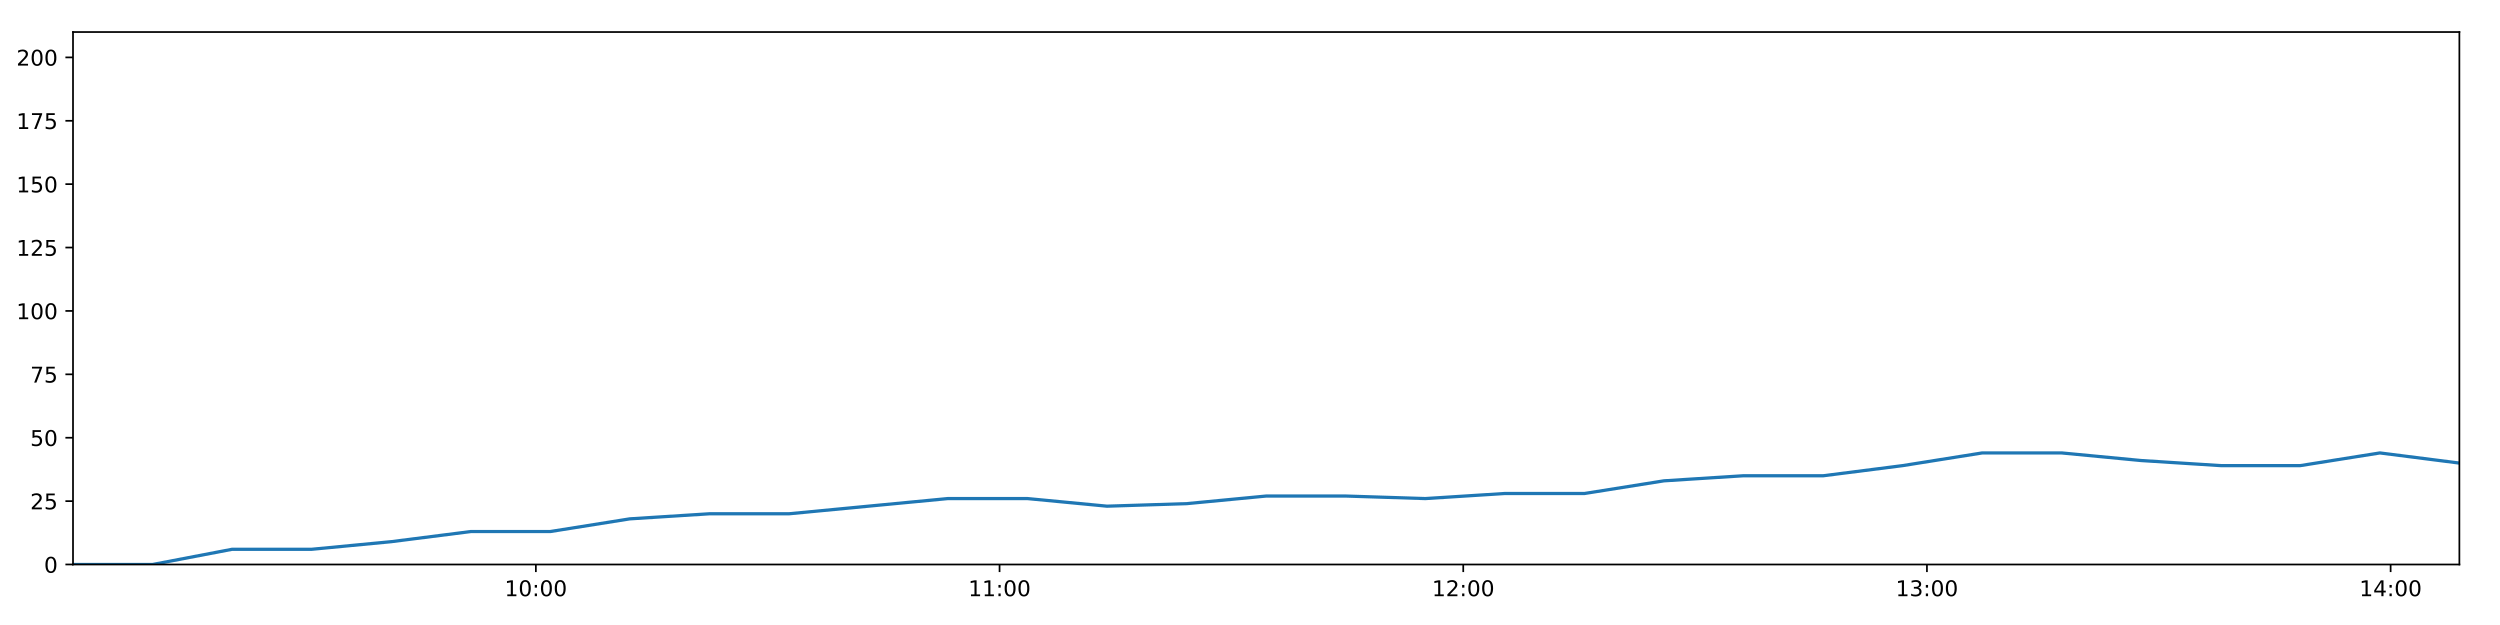
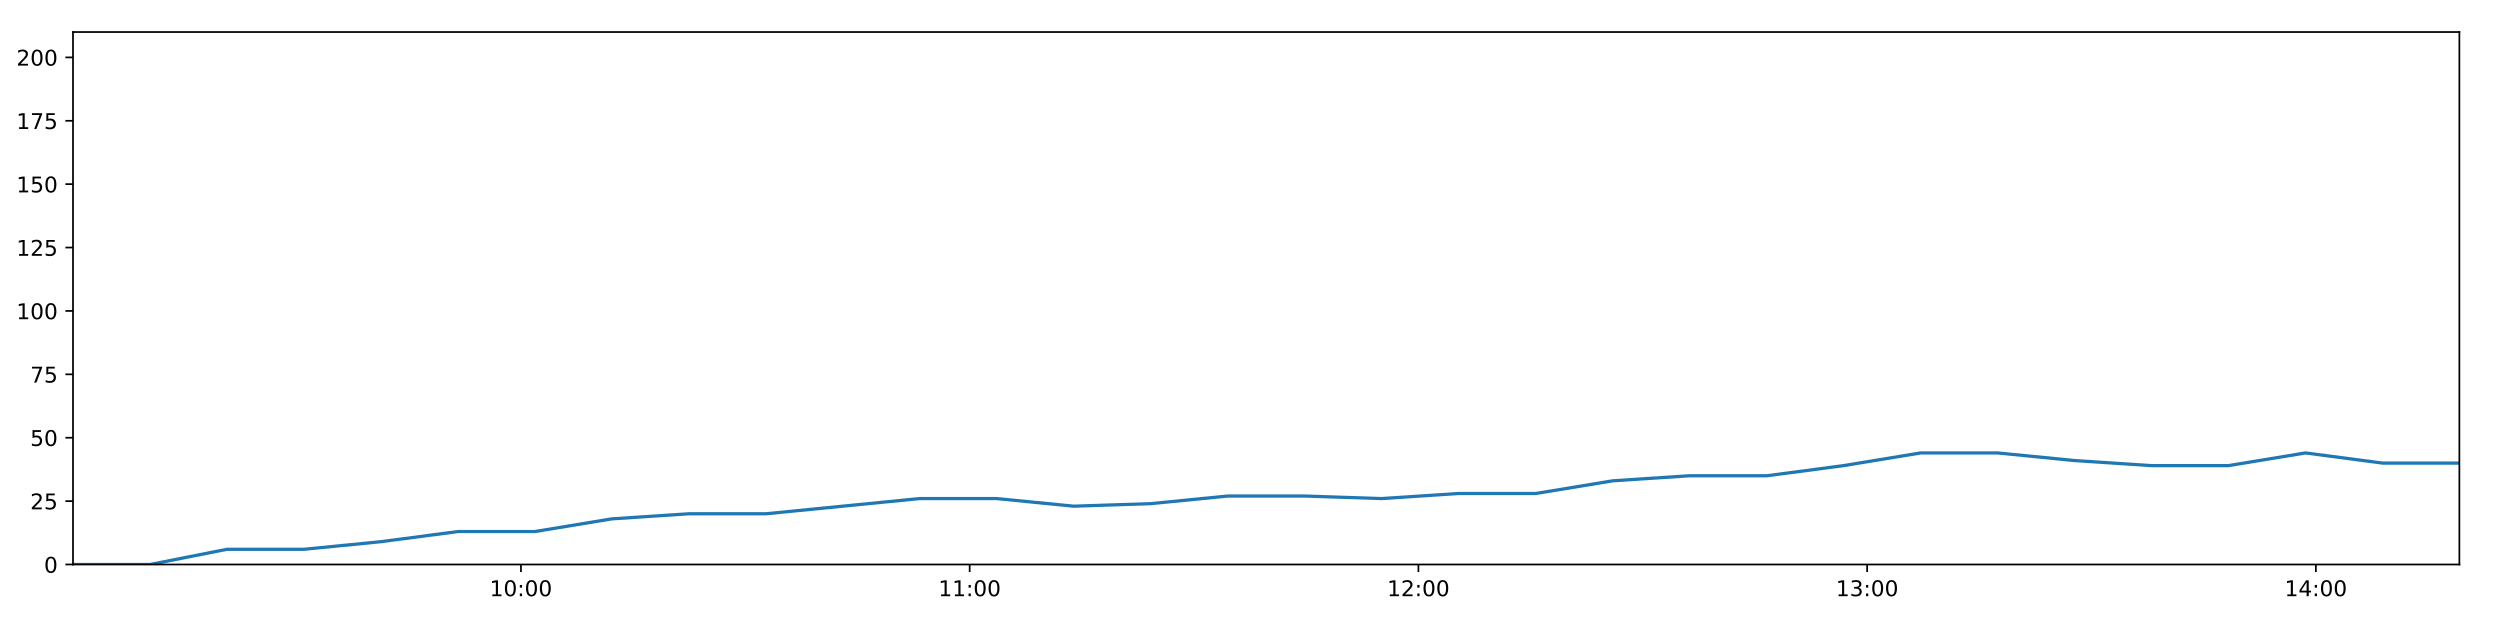
<svg xmlns="http://www.w3.org/2000/svg" xmlns:xlink="http://www.w3.org/1999/xlink" height="288pt" version="1.1" viewBox="0 0 1152 288" width="1152pt">
  <defs>
    <style type="text/css">
*{stroke-linecap:butt;stroke-linejoin:round;}
  </style>
  </defs>
  <g id="figure_1">
    <g id="patch_1">
      <path d="M 0 288  L 1152 288  L 1152 0  L 0 0  z " style="fill:#ffffff;" />
    </g>
    <g id="axes_1">
      <g id="patch_2">
        <path d="M 33.64 260.12  L 1133.28 260.12  L 1133.28 14.76  L 33.64 14.76  z " style="fill:#ffffff;" />
      </g>
      <g id="matplotlib.axis_1">
        <g id="xtick_1">
          <g id="line2d_1">
            <defs>
-               <path d="M 0 0  L 0 3.5  " id="m47635344b1" style="stroke:#000000;stroke-width:0.8;" />
-             </defs>
-             <g>
-               <use style="stroke:#000000;stroke-width:0.8;" x="246.926" xlink:href="#m47635344b1" y="260.12" />
+               <path d="M 0 0  L 0 3.5  " id="m7bbc178abd" style="stroke:#000000;stroke-width:0.8;" />
+             </defs>
+             <g>
+               <use style="stroke:#000000;stroke-width:0.8;" x="240.047" xlink:href="#m7bbc178abd" y="260.12" />
            </g>
          </g>
          <g id="text_1">
            <defs>
              <path d="M 12.406 8.297  L 28.516 8.297  L 28.516 63.922  L 10.984 60.406  L 10.984 69.391  L 28.422 72.906  L 38.281 72.906  L 38.281 8.297  L 54.391 8.297  L 54.391 0  L 12.406 0  z " id="DejaVuSans-49" />
              <path d="M 31.781 66.406  Q 24.172 66.406 20.328 58.906  Q 16.5 51.422 16.5 36.375  Q 16.5 21.391 20.328 13.891  Q 24.172 6.391 31.781 6.391  Q 39.453 6.391 43.281 13.891  Q 47.125 21.391 47.125 36.375  Q 47.125 51.422 43.281 58.906  Q 39.453 66.406 31.781 66.406  z M 31.781 74.219  Q 44.047 74.219 50.516 64.516  Q 56.984 54.828 56.984 36.375  Q 56.984 17.969 50.516 8.266  Q 44.047 -1.422 31.781 -1.422  Q 19.531 -1.422 13.062 8.266  Q 6.594 17.969 6.594 36.375  Q 6.594 54.828 13.062 64.516  Q 19.531 74.219 31.781 74.219  z " id="DejaVuSans-48" />
              <path d="M 11.719 12.406  L 22.016 12.406  L 22.016 0  L 11.719 0  z M 11.719 51.703  L 22.016 51.703  L 22.016 39.312  L 11.719 39.312  z " id="DejaVuSans-58" />
            </defs>
-             <g transform="translate(232.5167 274.7184)scale(0.1 -0.1)">
+             <g transform="translate(225.6376 274.7184)scale(0.1 -0.1)">
              <use xlink:href="#DejaVuSans-49" />
              <use x="63.623" xlink:href="#DejaVuSans-48" />
              <use x="127.246" xlink:href="#DejaVuSans-58" />
              <use x="160.938" xlink:href="#DejaVuSans-48" />
              <use x="224.561" xlink:href="#DejaVuSans-48" />
            </g>
          </g>
        </g>
        <g id="xtick_2">
          <g id="line2d_2">
            <g>
-               <use style="stroke:#000000;stroke-width:0.8;" x="460.594" xlink:href="#m47635344b1" y="260.12" />
+               <use style="stroke:#000000;stroke-width:0.8;" x="446.824" xlink:href="#m7bbc178abd" y="260.12" />
            </g>
          </g>
          <g id="text_2">
-             <g transform="translate(446.1851 274.7184)scale(0.1 -0.1)">
+             <g transform="translate(432.4145 274.7184)scale(0.1 -0.1)">
              <use xlink:href="#DejaVuSans-49" />
              <use x="63.623" xlink:href="#DejaVuSans-49" />
              <use x="127.246" xlink:href="#DejaVuSans-58" />
              <use x="160.938" xlink:href="#DejaVuSans-48" />
              <use x="224.561" xlink:href="#DejaVuSans-48" />
            </g>
          </g>
        </g>
        <g id="xtick_3">
          <g id="line2d_3">
            <g>
-               <use style="stroke:#000000;stroke-width:0.8;" x="674.263" xlink:href="#m47635344b1" y="260.12" />
+               <use style="stroke:#000000;stroke-width:0.8;" x="653.601" xlink:href="#m7bbc178abd" y="260.12" />
            </g>
          </g>
          <g id="text_3">
            <defs>
              <path d="M 19.188 8.297  L 53.609 8.297  L 53.609 0  L 7.328 0  L 7.328 8.297  Q 12.938 14.109 22.625 23.891  Q 32.328 33.688 34.812 36.531  Q 39.547 41.844 41.422 45.531  Q 43.312 49.219 43.312 52.781  Q 43.312 58.594 39.234 62.25  Q 35.156 65.922 28.609 65.922  Q 23.969 65.922 18.812 64.312  Q 13.672 62.703 7.812 59.422  L 7.812 69.391  Q 13.766 71.781 18.938 73  Q 24.125 74.219 28.422 74.219  Q 39.75 74.219 46.484 68.547  Q 53.219 62.891 53.219 53.422  Q 53.219 48.922 51.531 44.891  Q 49.859 40.875 45.406 35.406  Q 44.188 33.984 37.641 27.219  Q 31.109 20.453 19.188 8.297  z " id="DejaVuSans-50" />
            </defs>
-             <g transform="translate(659.8535 274.7184)scale(0.1 -0.1)">
+             <g transform="translate(639.1913 274.7184)scale(0.1 -0.1)">
              <use xlink:href="#DejaVuSans-49" />
              <use x="63.623" xlink:href="#DejaVuSans-50" />
              <use x="127.246" xlink:href="#DejaVuSans-58" />
              <use x="160.938" xlink:href="#DejaVuSans-48" />
              <use x="224.561" xlink:href="#DejaVuSans-48" />
            </g>
          </g>
        </g>
        <g id="xtick_4">
          <g id="line2d_4">
            <g>
-               <use style="stroke:#000000;stroke-width:0.8;" x="887.931" xlink:href="#m47635344b1" y="260.12" />
+               <use style="stroke:#000000;stroke-width:0.8;" x="860.378" xlink:href="#m7bbc178abd" y="260.12" />
            </g>
          </g>
          <g id="text_4">
            <defs>
              <path d="M 40.578 39.312  Q 47.656 37.797 51.625 33  Q 55.609 28.219 55.609 21.188  Q 55.609 10.406 48.188 4.484  Q 40.766 -1.422 27.094 -1.422  Q 22.516 -1.422 17.656 -0.516  Q 12.797 0.391 7.625 2.203  L 7.625 11.719  Q 11.719 9.328 16.594 8.109  Q 21.484 6.891 26.812 6.891  Q 36.078 6.891 40.938 10.547  Q 45.797 14.203 45.797 21.188  Q 45.797 27.641 41.281 31.266  Q 36.766 34.906 28.719 34.906  L 20.219 34.906  L 20.219 43.016  L 29.109 43.016  Q 36.375 43.016 40.234 45.922  Q 44.094 48.828 44.094 54.297  Q 44.094 59.906 40.109 62.906  Q 36.141 65.922 28.719 65.922  Q 24.656 65.922 20.016 65.031  Q 15.375 64.156 9.812 62.312  L 9.812 71.094  Q 15.438 72.656 20.344 73.438  Q 25.25 74.219 29.594 74.219  Q 40.828 74.219 47.359 69.109  Q 53.906 64.016 53.906 55.328  Q 53.906 49.266 50.438 45.094  Q 46.969 40.922 40.578 39.312  z " id="DejaVuSans-51" />
            </defs>
-             <g transform="translate(873.5218 274.7184)scale(0.1 -0.1)">
+             <g transform="translate(845.9682 274.7184)scale(0.1 -0.1)">
              <use xlink:href="#DejaVuSans-49" />
              <use x="63.623" xlink:href="#DejaVuSans-51" />
              <use x="127.246" xlink:href="#DejaVuSans-58" />
              <use x="160.938" xlink:href="#DejaVuSans-48" />
              <use x="224.561" xlink:href="#DejaVuSans-48" />
            </g>
          </g>
        </g>
        <g id="xtick_5">
          <g id="line2d_5">
            <g>
-               <use style="stroke:#000000;stroke-width:0.8;" x="1101.6" xlink:href="#m47635344b1" y="260.12" />
+               <use style="stroke:#000000;stroke-width:0.8;" x="1067.154" xlink:href="#m7bbc178abd" y="260.12" />
            </g>
          </g>
          <g id="text_5">
            <defs>
              <path d="M 37.797 64.312  L 12.891 25.391  L 37.797 25.391  z M 35.203 72.906  L 47.609 72.906  L 47.609 25.391  L 58.016 25.391  L 58.016 17.188  L 47.609 17.188  L 47.609 0  L 37.797 0  L 37.797 17.188  L 4.891 17.188  L 4.891 26.703  z " id="DejaVuSans-52" />
            </defs>
-             <g transform="translate(1087.19 274.7184)scale(0.1 -0.1)">
+             <g transform="translate(1052.745 274.7184)scale(0.1 -0.1)">
              <use xlink:href="#DejaVuSans-49" />
              <use x="63.623" xlink:href="#DejaVuSans-52" />
              <use x="127.246" xlink:href="#DejaVuSans-58" />
              <use x="160.938" xlink:href="#DejaVuSans-48" />
              <use x="224.561" xlink:href="#DejaVuSans-48" />
            </g>
          </g>
        </g>
      </g>
      <g id="matplotlib.axis_2">
        <g id="ytick_1">
          <g id="line2d_6">
            <defs>
-               <path d="M 0 0  L -3.5 0  " id="mcd6119cd01" style="stroke:#000000;stroke-width:0.8;" />
-             </defs>
-             <g>
-               <use style="stroke:#000000;stroke-width:0.8;" x="33.64" xlink:href="#mcd6119cd01" y="260.12" />
+               <path d="M 0 0  L -3.5 0  " id="m4ac4e7d77c" style="stroke:#000000;stroke-width:0.8;" />
+             </defs>
+             <g>
+               <use style="stroke:#000000;stroke-width:0.8;" x="33.64" xlink:href="#m4ac4e7d77c" y="260.12" />
            </g>
          </g>
          <g id="text_6">
            <g transform="translate(20.2775 263.9192)scale(0.1 -0.1)">
              <use xlink:href="#DejaVuSans-48" />
            </g>
          </g>
        </g>
        <g id="ytick_2">
          <g id="line2d_7">
            <g>
-               <use style="stroke:#000000;stroke-width:0.8;" x="33.64" xlink:href="#mcd6119cd01" y="230.91" />
+               <use style="stroke:#000000;stroke-width:0.8;" x="33.64" xlink:href="#m4ac4e7d77c" y="230.91" />
            </g>
          </g>
          <g id="text_7">
            <defs>
              <path d="M 10.797 72.906  L 49.516 72.906  L 49.516 64.594  L 19.828 64.594  L 19.828 46.734  Q 21.969 47.469 24.109 47.828  Q 26.266 48.188 28.422 48.188  Q 40.625 48.188 47.75 41.5  Q 54.891 34.812 54.891 23.391  Q 54.891 11.625 47.562 5.094  Q 40.234 -1.422 26.906 -1.422  Q 22.312 -1.422 17.547 -0.641  Q 12.797 0.141 7.719 1.703  L 7.719 11.625  Q 12.109 9.234 16.797 8.062  Q 21.484 6.891 26.703 6.891  Q 35.156 6.891 40.078 11.328  Q 45.016 15.766 45.016 23.391  Q 45.016 31 40.078 35.438  Q 35.156 39.891 26.703 39.891  Q 22.75 39.891 18.812 39.016  Q 14.891 38.141 10.797 36.281  z " id="DejaVuSans-53" />
            </defs>
            <g transform="translate(13.915 234.7097)scale(0.1 -0.1)">
              <use xlink:href="#DejaVuSans-50" />
              <use x="63.623" xlink:href="#DejaVuSans-53" />
            </g>
          </g>
        </g>
        <g id="ytick_3">
          <g id="line2d_8">
            <g>
-               <use style="stroke:#000000;stroke-width:0.8;" x="33.64" xlink:href="#mcd6119cd01" y="201.701" />
+               <use style="stroke:#000000;stroke-width:0.8;" x="33.64" xlink:href="#m4ac4e7d77c" y="201.701" />
            </g>
          </g>
          <g id="text_8">
            <g transform="translate(13.915 205.5002)scale(0.1 -0.1)">
              <use xlink:href="#DejaVuSans-53" />
              <use x="63.623" xlink:href="#DejaVuSans-48" />
            </g>
          </g>
        </g>
        <g id="ytick_4">
          <g id="line2d_9">
            <g>
-               <use style="stroke:#000000;stroke-width:0.8;" x="33.64" xlink:href="#mcd6119cd01" y="172.491" />
+               <use style="stroke:#000000;stroke-width:0.8;" x="33.64" xlink:href="#m4ac4e7d77c" y="172.491" />
            </g>
          </g>
          <g id="text_9">
            <defs>
              <path d="M 8.203 72.906  L 55.078 72.906  L 55.078 68.703  L 28.609 0  L 18.312 0  L 43.219 64.594  L 8.203 64.594  z " id="DejaVuSans-55" />
            </defs>
            <g transform="translate(13.915 176.2906)scale(0.1 -0.1)">
              <use xlink:href="#DejaVuSans-55" />
              <use x="63.623" xlink:href="#DejaVuSans-53" />
            </g>
          </g>
        </g>
        <g id="ytick_5">
          <g id="line2d_10">
            <g>
-               <use style="stroke:#000000;stroke-width:0.8;" x="33.64" xlink:href="#mcd6119cd01" y="143.282" />
+               <use style="stroke:#000000;stroke-width:0.8;" x="33.64" xlink:href="#m4ac4e7d77c" y="143.282" />
            </g>
          </g>
          <g id="text_10">
            <g transform="translate(7.5525 147.0811)scale(0.1 -0.1)">
              <use xlink:href="#DejaVuSans-49" />
              <use x="63.623" xlink:href="#DejaVuSans-48" />
              <use x="127.246" xlink:href="#DejaVuSans-48" />
            </g>
          </g>
        </g>
        <g id="ytick_6">
          <g id="line2d_11">
            <g>
-               <use style="stroke:#000000;stroke-width:0.8;" x="33.64" xlink:href="#mcd6119cd01" y="114.072" />
+               <use style="stroke:#000000;stroke-width:0.8;" x="33.64" xlink:href="#m4ac4e7d77c" y="114.072" />
            </g>
          </g>
          <g id="text_11">
            <g transform="translate(7.5525 117.8716)scale(0.1 -0.1)">
              <use xlink:href="#DejaVuSans-49" />
              <use x="63.623" xlink:href="#DejaVuSans-50" />
              <use x="127.246" xlink:href="#DejaVuSans-53" />
            </g>
          </g>
        </g>
        <g id="ytick_7">
          <g id="line2d_12">
            <g>
-               <use style="stroke:#000000;stroke-width:0.8;" x="33.64" xlink:href="#mcd6119cd01" y="84.863" />
+               <use style="stroke:#000000;stroke-width:0.8;" x="33.64" xlink:href="#m4ac4e7d77c" y="84.863" />
            </g>
          </g>
          <g id="text_12">
            <g transform="translate(7.5525 88.66208)scale(0.1 -0.1)">
              <use xlink:href="#DejaVuSans-49" />
              <use x="63.623" xlink:href="#DejaVuSans-53" />
              <use x="127.246" xlink:href="#DejaVuSans-48" />
            </g>
          </g>
        </g>
        <g id="ytick_8">
          <g id="line2d_13">
            <g>
-               <use style="stroke:#000000;stroke-width:0.8;" x="33.64" xlink:href="#mcd6119cd01" y="55.653" />
+               <use style="stroke:#000000;stroke-width:0.8;" x="33.64" xlink:href="#m4ac4e7d77c" y="55.653" />
            </g>
          </g>
          <g id="text_13">
            <g transform="translate(7.5525 59.45255)scale(0.1 -0.1)">
              <use xlink:href="#DejaVuSans-49" />
              <use x="63.623" xlink:href="#DejaVuSans-55" />
              <use x="127.246" xlink:href="#DejaVuSans-53" />
            </g>
          </g>
        </g>
        <g id="ytick_9">
          <g id="line2d_14">
            <g>
-               <use style="stroke:#000000;stroke-width:0.8;" x="33.64" xlink:href="#mcd6119cd01" y="26.444" />
+               <use style="stroke:#000000;stroke-width:0.8;" x="33.64" xlink:href="#m4ac4e7d77c" y="26.444" />
            </g>
          </g>
          <g id="text_14">
            <g transform="translate(7.5525 30.24303)scale(0.1 -0.1)">
              <use xlink:href="#DejaVuSans-50" />
              <use x="63.623" xlink:href="#DejaVuSans-48" />
              <use x="127.246" xlink:href="#DejaVuSans-48" />
            </g>
          </g>
        </g>
      </g>
      <g id="line2d_15">
-         <path clip-path="url(#pd9975b2a71)" d="M 33.64 260.12  L 70.296 260.12  L 106.95 253.11  L 143.628 253.11  L 180.262 249.605  L 216.962 244.931  L 253.566 244.931  L 290.203 239.089  L 326.867 236.752  L 363.5 236.752  L 400.131 233.247  L 436.74 229.742  L 473.441 229.742  L 510.109 233.247  L 546.821 232.079  L 583.469 228.574  L 620.144 228.574  L 656.774 229.742  L 693.393 227.405  L 730.115 227.405  L 766.762 221.563  L 803.37 219.227  L 840.154 219.227  L 876.763 214.553  L 913.39 208.711  L 950.014 208.711  L 986.644 212.216  L 1023.285 214.553  L 1059.987 214.553  L 1096.655 208.711  L 1133.28 213.385  " style="fill:none;stroke:#1f77b4;stroke-linecap:square;stroke-width:1.5;" />
+         <path clip-path="url(#pad30c8e76b)" d="M 33.64 260.12  L 69.114 260.12  L 104.586 253.11  L 140.081 253.11  L 175.533 249.605  L 211.049 244.931  L 246.473 244.931  L 281.928 239.089  L 317.409 236.752  L 352.861 236.752  L 388.31 233.247  L 423.739 229.742  L 459.256 229.742  L 494.741 233.247  L 530.269 232.079  L 565.735 228.574  L 601.228 228.574  L 636.676 229.742  L 672.114 227.405  L 707.651 227.405  L 743.117 221.563  L 778.543 219.227  L 814.141 219.227  L 849.569 214.553  L 885.015 208.711  L 920.458 208.711  L 955.907 212.216  L 991.366 214.553  L 1026.884 214.553  L 1062.37 208.711  L 1097.813 213.385  L 1133.28 213.385  " style="fill:none;stroke:#1f77b4;stroke-linecap:square;stroke-width:1.5;" />
      </g>
      <g id="patch_3">
        <path d="M 33.64 260.12  L 33.64 14.76  " style="fill:none;stroke:#000000;stroke-linecap:square;stroke-linejoin:miter;stroke-width:0.8;" />
      </g>
      <g id="patch_4">
        <path d="M 1133.28 260.12  L 1133.28 14.76  " style="fill:none;stroke:#000000;stroke-linecap:square;stroke-linejoin:miter;stroke-width:0.8;" />
      </g>
      <g id="patch_5">
        <path d="M 33.64 260.12  L 1133.28 260.12  " style="fill:none;stroke:#000000;stroke-linecap:square;stroke-linejoin:miter;stroke-width:0.8;" />
      </g>
      <g id="patch_6">
        <path d="M 33.64 14.76  L 1133.28 14.76  " style="fill:none;stroke:#000000;stroke-linecap:square;stroke-linejoin:miter;stroke-width:0.8;" />
      </g>
    </g>
  </g>
  <defs>
-     <clipPath id="pd9975b2a71">
+     <clipPath id="pad30c8e76b">
      <rect height="245.36" width="1099.64" x="33.64" y="14.76" />
    </clipPath>
  </defs>
</svg>
